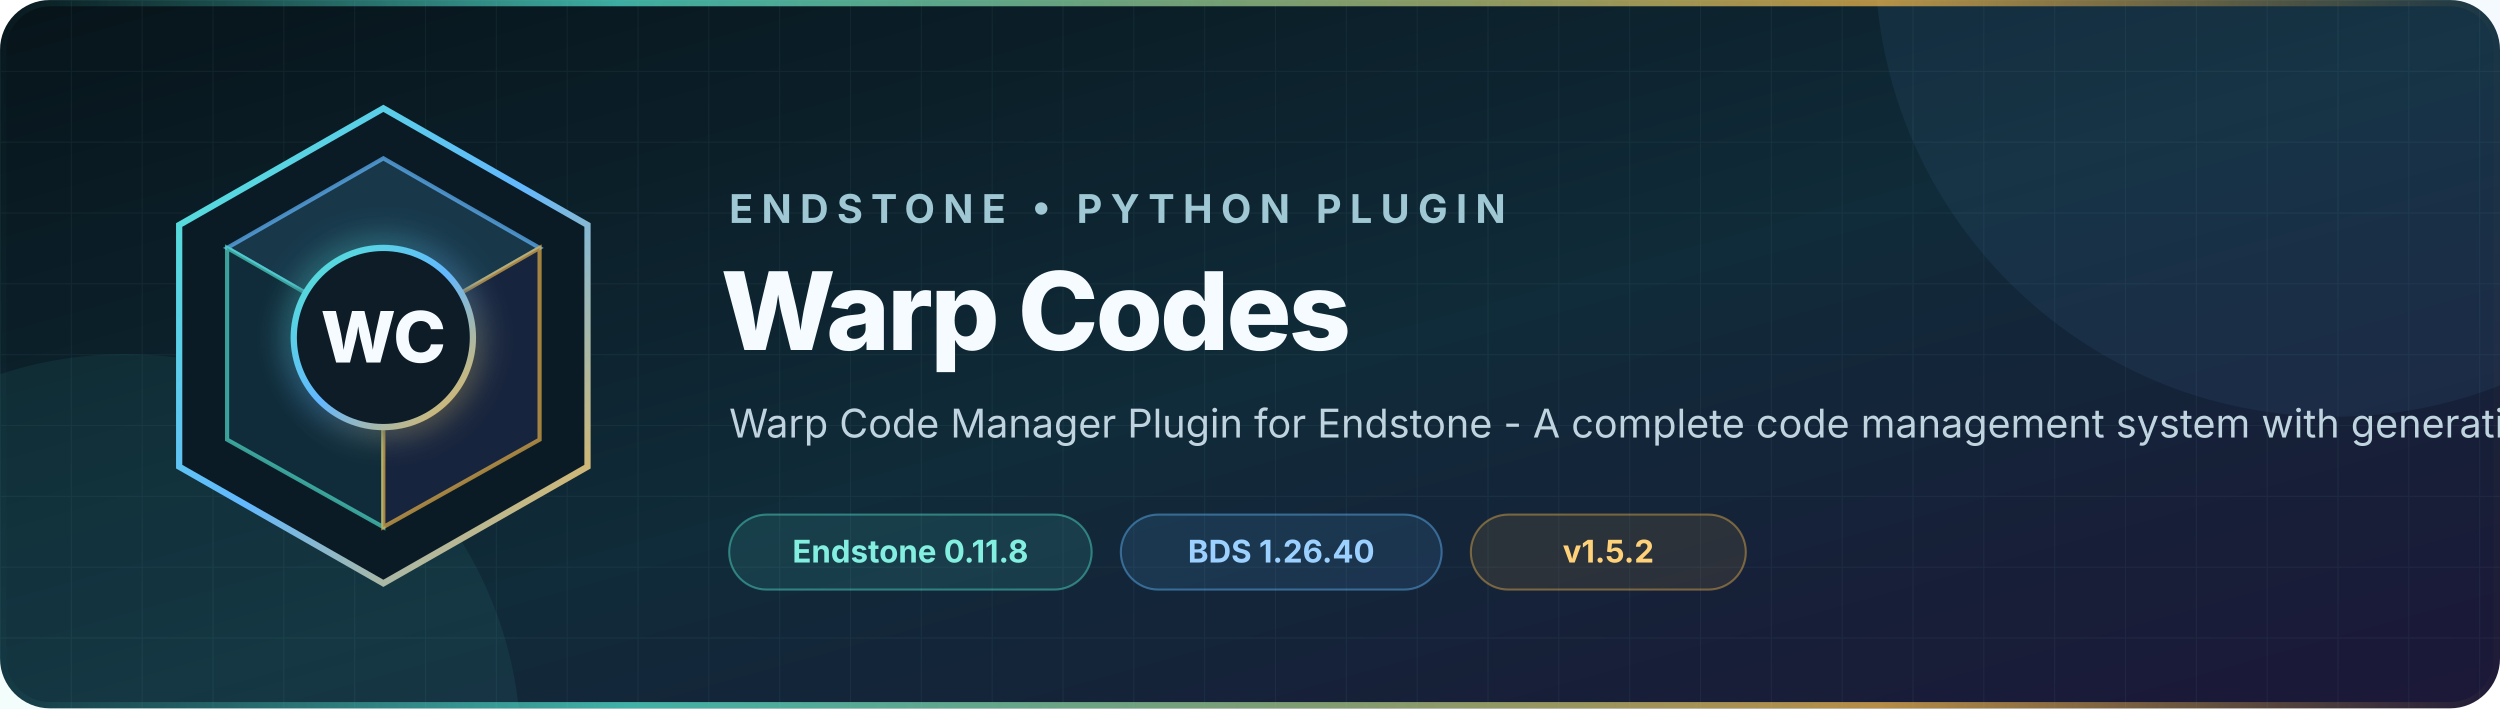
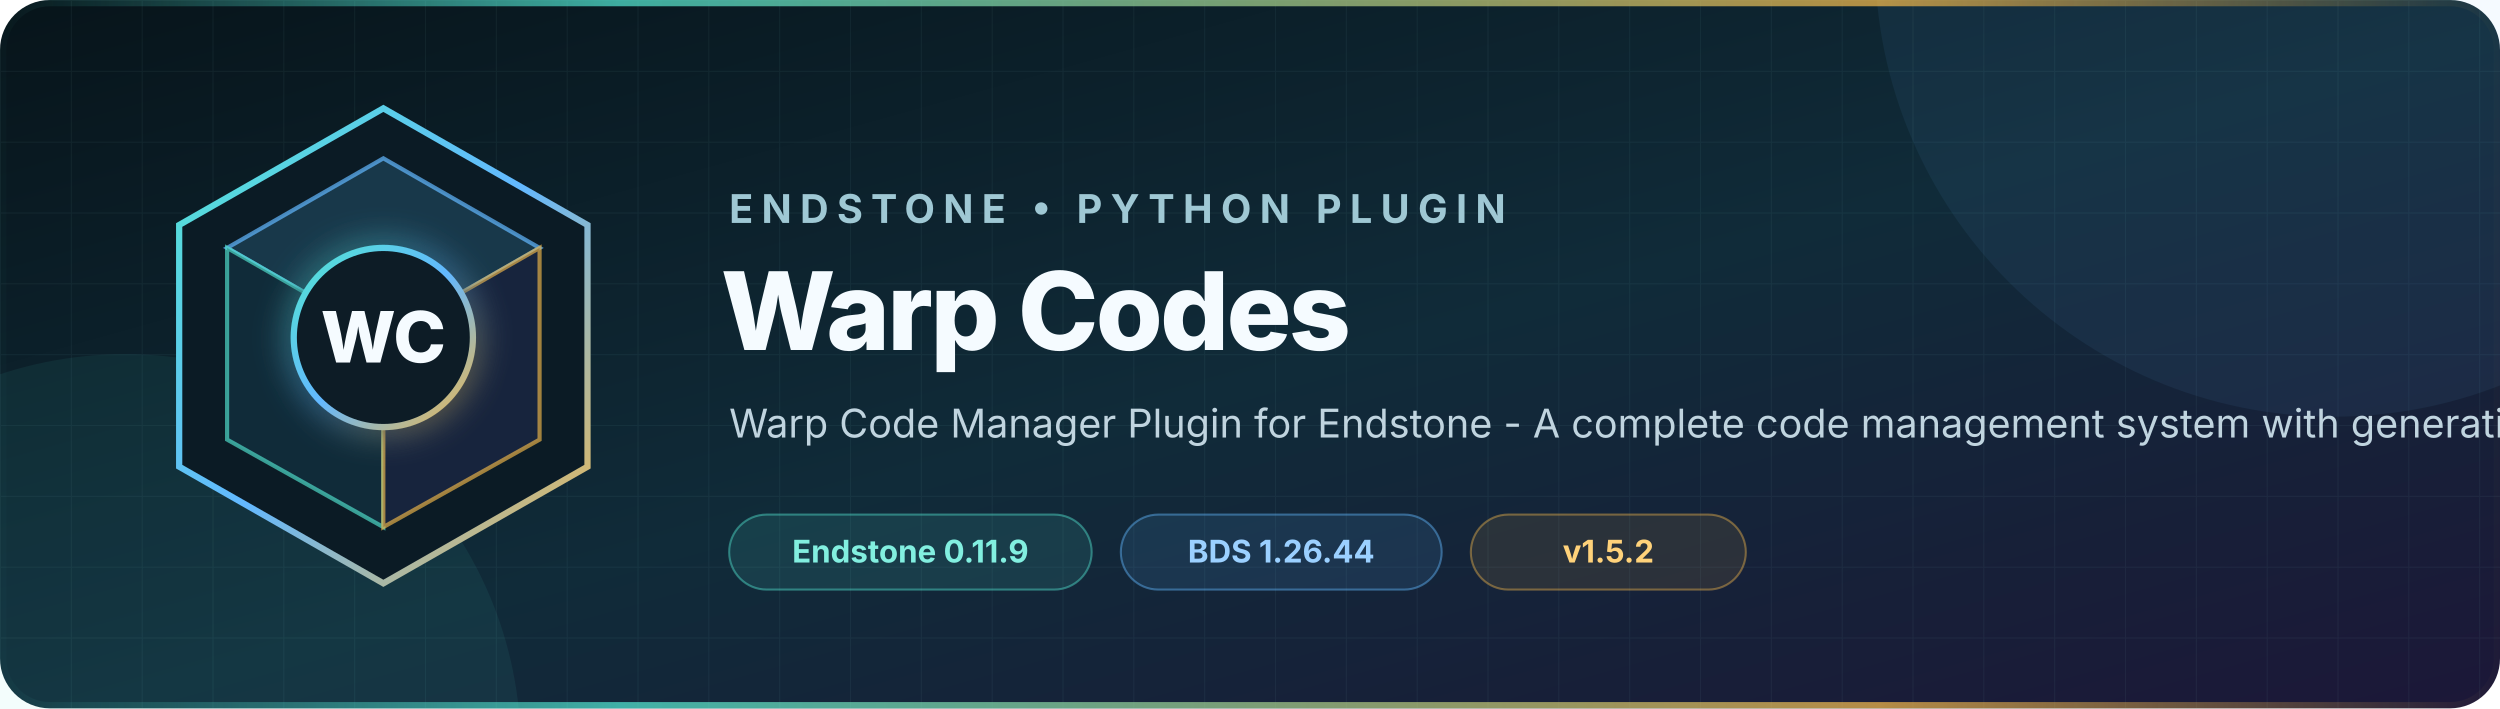
<svg xmlns="http://www.w3.org/2000/svg" width="1200" height="340" viewBox="0 0 1200 340" role="img" aria-labelledby="title description">
  <defs>
    <linearGradient id="background" x1="0" y1="0" x2="1" y2="1">
      <stop offset="0" stop-color="#07141a" />
      <stop offset="0.52" stop-color="#102b39" />
      <stop offset="1" stop-color="#1c1738" />
    </linearGradient>
    <linearGradient id="accent" x1="0" y1="0" x2="1" y2="1">
      <stop offset="0" stop-color="#52e5d1" />
      <stop offset="0.5" stop-color="#63b8ff" />
      <stop offset="1" stop-color="#f2b84b" />
    </linearGradient>
    <linearGradient id="rule" x1="0" y1="0" x2="1" y2="0">
      <stop offset="0" stop-color="#52e5d1" stop-opacity="0" />
      <stop offset="0.25" stop-color="#52e5d1" />
      <stop offset="0.75" stop-color="#f2b84b" />
      <stop offset="1" stop-color="#f2b84b" stop-opacity="0" />
    </linearGradient>
    <pattern id="grid" width="34" height="34" patternUnits="userSpaceOnUse">
      <path d="M34 0H0V34" fill="none" stroke="#9cdceb" stroke-opacity="0.055" />
    </pattern>
    <filter id="glow" x="-50%" y="-50%" width="200%" height="200%">
      <feGaussianBlur stdDeviation="8" result="blur" />
      <feMerge>
        <feMergeNode in="blur" />
        <feMergeNode in="SourceGraphic" />
      </feMerge>
    </filter>
  </defs>
  <rect width="1200" height="340" rx="24" fill="url(#background)" />
  <rect width="1200" height="340" rx="24" fill="url(#grid)" />
  <circle cx="1120" cy="-20" r="220" fill="#63b8ff" opacity="0.07" />
  <circle cx="60" cy="360" r="190" fill="#52e5d1" opacity="0.07" />
  <g transform="translate(72 48)">
    <path d="M112 4 210 60v116l-98 56-98-56V60Z" fill="#0b1b25" stroke="url(#accent)" stroke-width="3" />
    <path d="m112 28 75 43-75 43-75-43Z" fill="#18384a" stroke="#63b8ff" stroke-opacity="0.7" stroke-width="2" />
    <path d="m37 71 75 43v91l-75-42Z" fill="#102b39" stroke="#52e5d1" stroke-opacity="0.65" stroke-width="2" />
    <path d="m187 71-75 43v91l75-42Z" fill="#17243d" stroke="#f2b84b" stroke-opacity="0.65" stroke-width="2" />
    <circle cx="112" cy="114" r="43" fill="#0b1b25" stroke="url(#accent)" stroke-width="3" filter="url(#glow)" />
    <text x="112" y="126" text-anchor="middle" fill="#f5fbff" font-family="Inter, Segoe UI, Arial, sans-serif" font-size="34" font-weight="760">WC</text>
  </g>
  <g font-family="Inter, Segoe UI, Arial, sans-serif">
    <text x="350" y="107" fill="#9fc8d4" font-size="19" font-weight="650" letter-spacing="4">ENDSTONE • PYTHON PLUGIN</text>
    <text x="346" y="168" fill="#f5fbff" font-size="52" font-weight="760" letter-spacing="-1.3">Warp Codes</text>
    <text x="350" y="210" fill="#c0d4df" font-size="19">Warp Code Manager Plugin for Endstone - A complete code management system with generation...</text>
    <g transform="translate(350 247)" font-size="15" font-weight="650">
      <rect width="174" height="36" rx="18" fill="#52e5d1" fill-opacity="0.11" stroke="#52e5d1" stroke-opacity="0.44" />
-       <text x="87" y="23" text-anchor="middle" fill="#82efe0">Endstone 0.11.8</text>
+       <text x="87" y="23" text-anchor="middle" fill="#82efe0">Endstone 0.11.9</text>
      <rect x="188" width="154" height="36" rx="18" fill="#63b8ff" fill-opacity="0.11" stroke="#63b8ff" stroke-opacity="0.44" />
-       <text x="265" y="23" text-anchor="middle" fill="#9bd0ff">BDS 1.26.40</text>
+       <text x="265" y="23" text-anchor="middle" fill="#9bd0ff">BDS 1.26.44</text>
      <rect x="356" width="132" height="36" rx="18" fill="#f2b84b" fill-opacity="0.1" stroke="#f2b84b" stroke-opacity="0.42" />
      <text x="422" y="23" text-anchor="middle" fill="#ffd27a">v1.5.2</text>
    </g>
  </g>
  <rect x="1.5" y="1.5" width="1197" height="337" rx="22.5" fill="none" stroke="url(#rule)" stroke-width="3" opacity="0.72" />
</svg>
